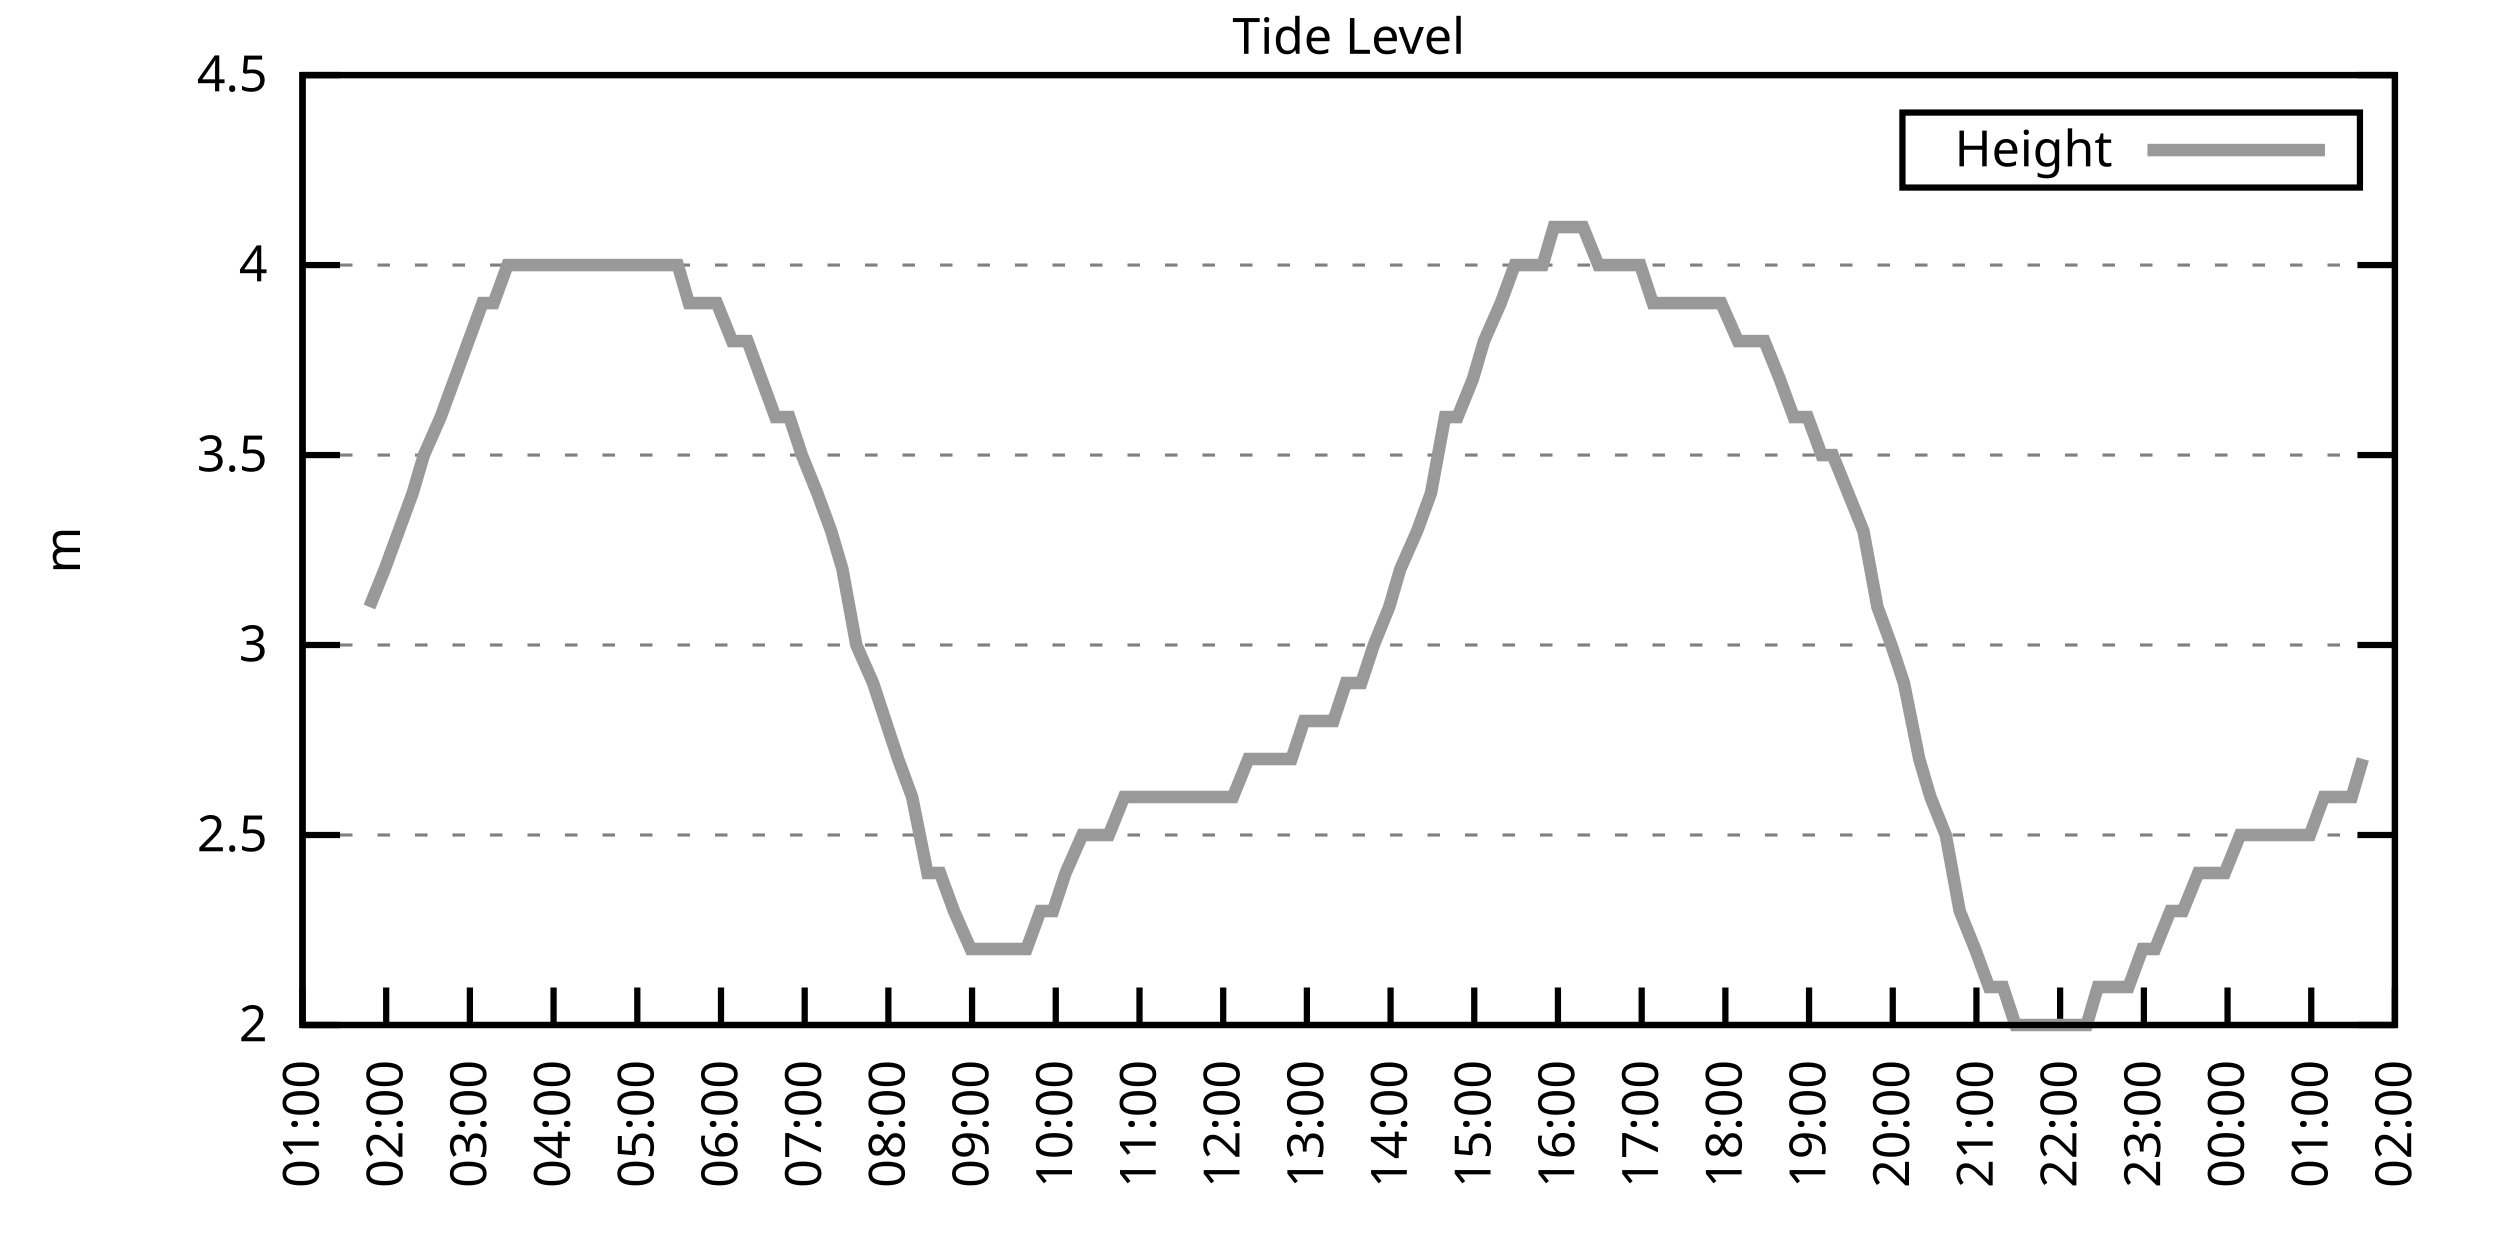
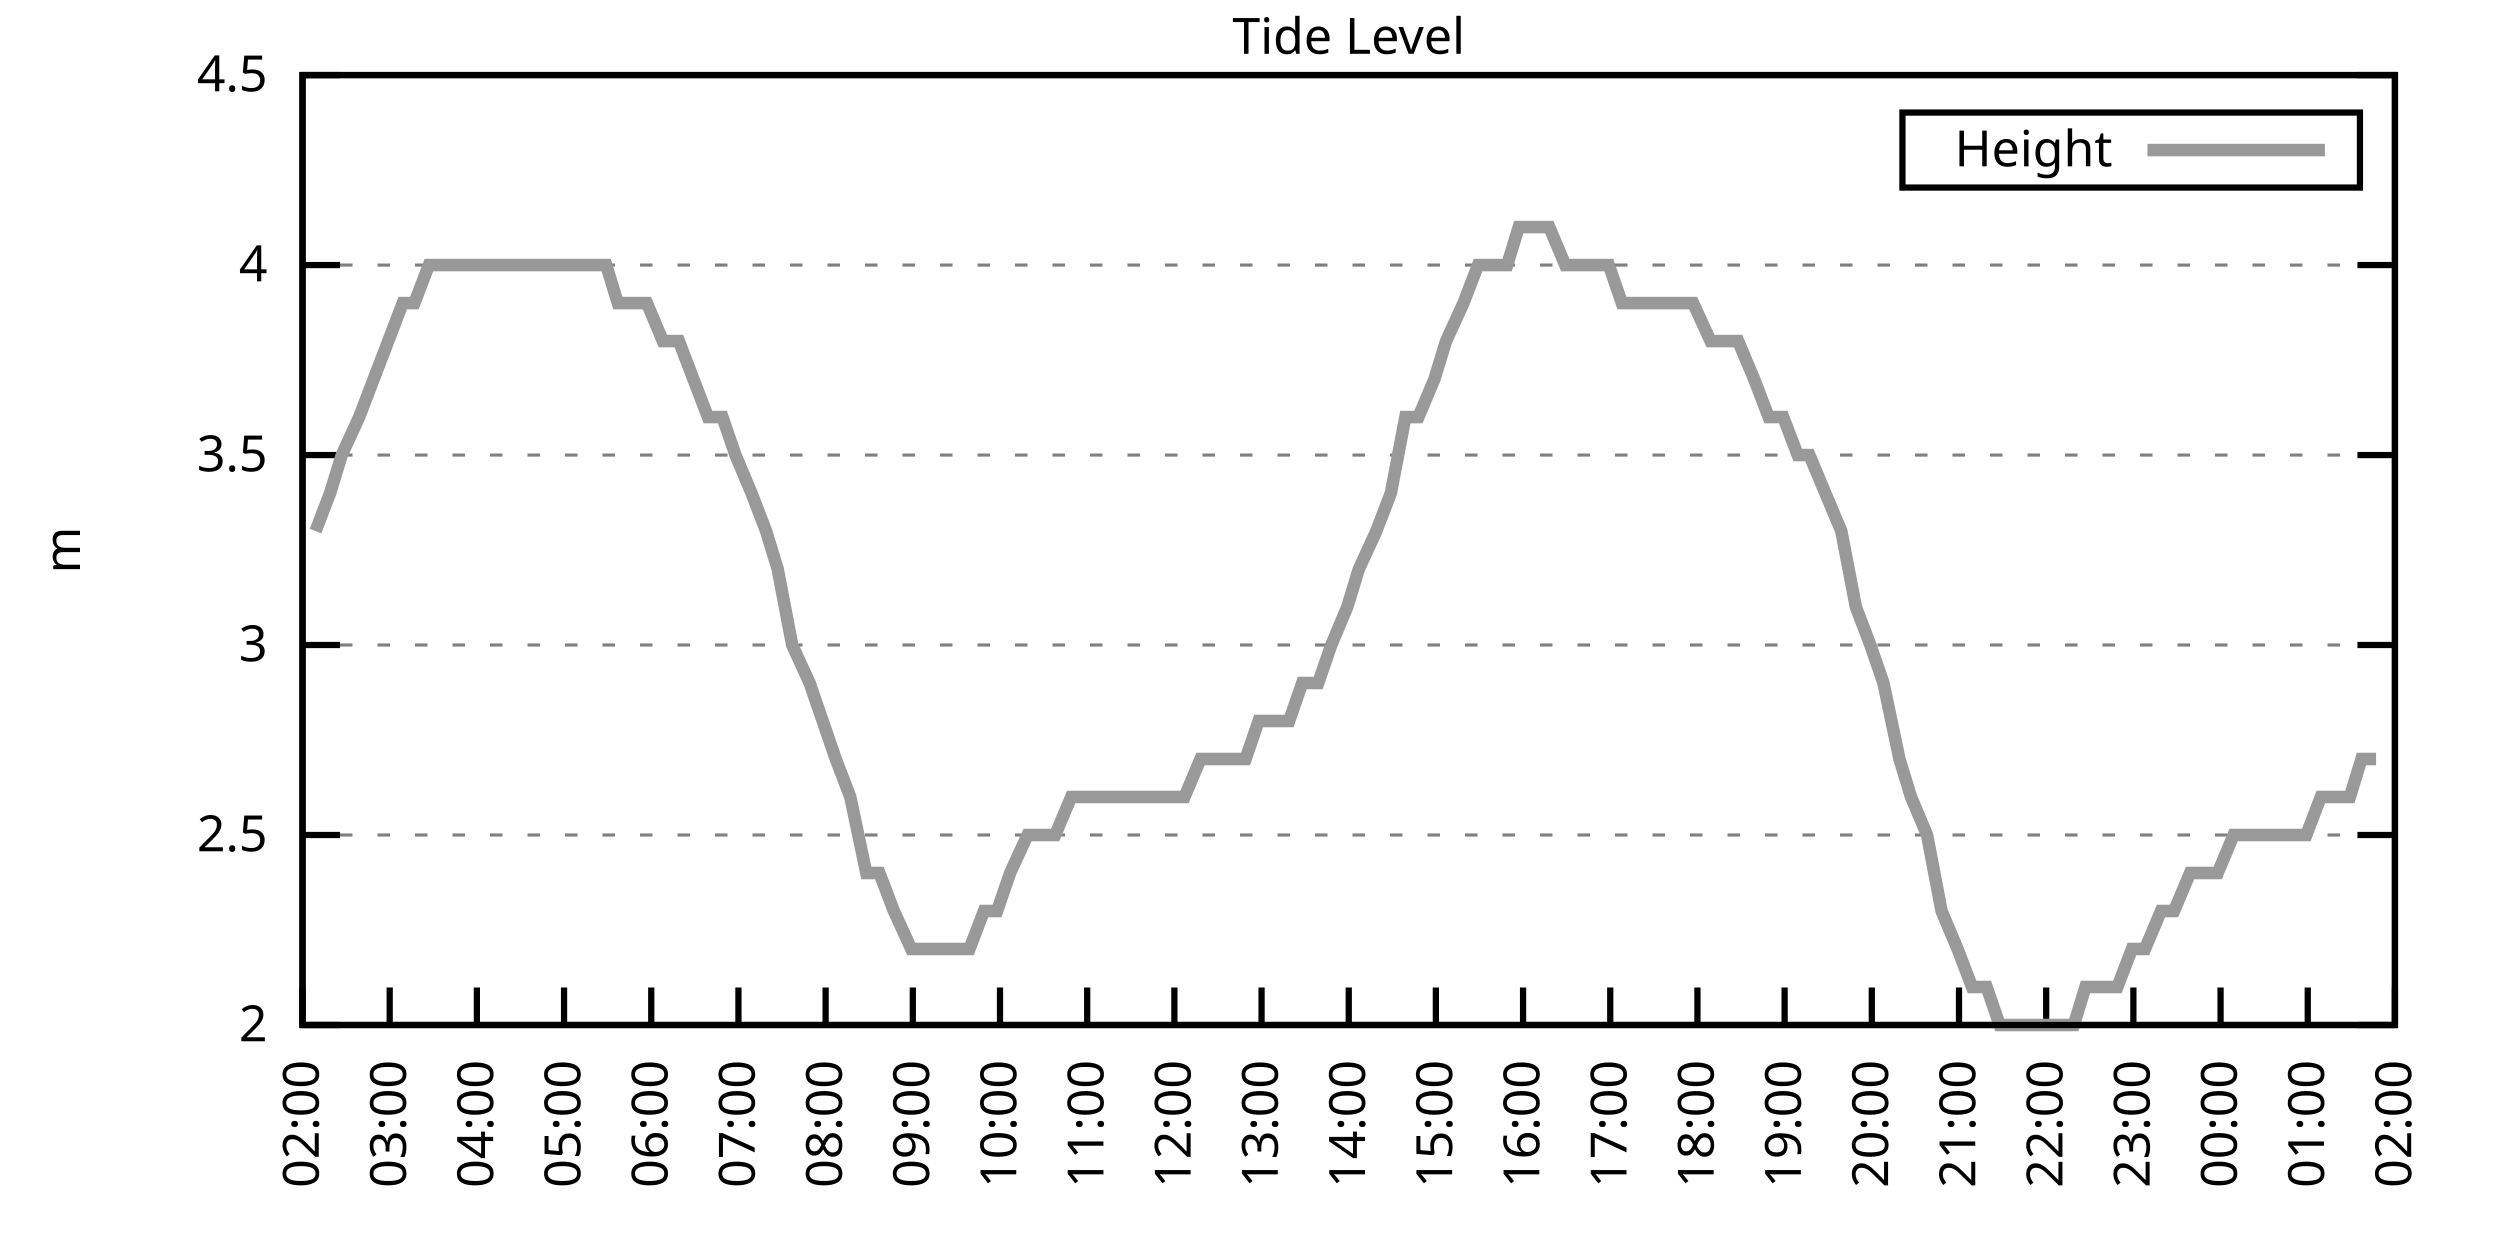
<svg xmlns="http://www.w3.org/2000/svg" xmlns:xlink="http://www.w3.org/1999/xlink" width="400" height="200" viewBox="0 0 400 200">
  <g id="gnuplot_canvas">
    <rect x="0" y="0" width="400" height="200" fill="none" />
    <defs>
      <circle id="gpDot" r="0.5" stroke-width="0.5" stroke="currentColor" />
      <path id="gpPt0" stroke-width="0.333" stroke="currentColor" d="M-1,0 h2 M0,-1 v2" />
      <path id="gpPt1" stroke-width="0.333" stroke="currentColor" d="M-1,-1 L1,1 M1,-1 L-1,1" />
      <path id="gpPt2" stroke-width="0.333" stroke="currentColor" d="M-1,0 L1,0 M0,-1 L0,1 M-1,-1 L1,1 M-1,1 L1,-1" />
      <rect id="gpPt3" stroke-width="0.333" stroke="currentColor" x="-1" y="-1" width="2" height="2" />
      <rect id="gpPt4" stroke-width="0.333" stroke="currentColor" fill="currentColor" x="-1" y="-1" width="2" height="2" />
      <circle id="gpPt5" stroke-width="0.333" stroke="currentColor" cx="0" cy="0" r="1" />
      <use xlink:href="#gpPt5" id="gpPt6" fill="currentColor" stroke="none" />
      <path id="gpPt7" stroke-width="0.333" stroke="currentColor" d="M0,-1.33 L-1.33,0.67 L1.33,0.67 z" />
      <use xlink:href="#gpPt7" id="gpPt8" fill="currentColor" stroke="none" />
      <use xlink:href="#gpPt7" id="gpPt9" stroke="currentColor" transform="rotate(180)" />
      <use xlink:href="#gpPt9" id="gpPt10" fill="currentColor" stroke="none" />
      <use xlink:href="#gpPt3" id="gpPt11" stroke="currentColor" transform="rotate(45)" />
      <use xlink:href="#gpPt11" id="gpPt12" fill="currentColor" stroke="none" />
      <path id="gpPt13" stroke-width="0.333" stroke="currentColor" d="M0,1.330 L1.265,0.411 L0.782,-1.067 L-0.782,-1.076 L-1.265,0.411 z" />
      <use xlink:href="#gpPt13" id="gpPt14" fill="currentColor" stroke="none" />
      <filter id="textbox" filterUnits="objectBoundingBox" x="0" y="0" height="1" width="1">
        <feFlood flood-color="white" flood-opacity="1" result="bgnd" />
        <feComposite in="SourceGraphic" in2="bgnd" operator="atop" />
      </filter>
      <filter id="greybox" filterUnits="objectBoundingBox" x="0" y="0" height="1" width="1">
        <feFlood flood-color="lightgrey" flood-opacity="1" result="grey" />
        <feComposite in="SourceGraphic" in2="grey" operator="atop" />
      </filter>
    </defs>
    <g fill="none" color="white" stroke="currentColor" stroke-width="1.00" stroke-linecap="butt" stroke-linejoin="miter">
</g>
    <g fill="none" color="black" stroke="currentColor" stroke-width="1.00" stroke-linecap="butt" stroke-linejoin="miter">
      <g stroke="none" shape-rendering="crispEdges">
        <polygon fill="rgb(255, 255, 255)" points="48.40,164.00 383.18,164.00 383.18,12.02 48.40,12.02 " />
      </g>
    </g>
    <g fill="none" color="black" stroke="currentColor" stroke-width="1.00" stroke-linecap="butt" stroke-linejoin="miter">
</g>
    <g fill="none" color="black" stroke="black" stroke-width="0.50" stroke-linecap="butt" stroke-linejoin="miter">
</g>
    <g fill="none" color="gray" stroke="currentColor" stroke-width="0.50" stroke-linecap="butt" stroke-linejoin="miter">
      <path stroke="gray" stroke-dasharray="2,4" class="gridline" d="M48.40,164.00 L383.19,164.00  " />
    </g>
    <g fill="none" color="gray" stroke="gray" stroke-width="1.00" stroke-linecap="butt" stroke-linejoin="miter">
</g>
    <g fill="none" color="black" stroke="currentColor" stroke-width="1.00" stroke-linecap="butt" stroke-linejoin="miter">
      <path stroke="black" d="M48.40,164.00 L54.40,164.00 M383.19,164.00 L377.19,164.00  " />
      <g transform="translate(42.80,166.60)" stroke="none" fill="black" font-family="Sans" font-size="8.00" text-anchor="end">
        <text>
          <tspan font-family="Sans"> 2</tspan>
        </text>
      </g>
    </g>
    <g fill="none" color="black" stroke="currentColor" stroke-width="1.00" stroke-linecap="butt" stroke-linejoin="miter">
</g>
    <g fill="none" color="black" stroke="black" stroke-width="0.50" stroke-linecap="butt" stroke-linejoin="miter">
</g>
    <g fill="none" color="gray" stroke="currentColor" stroke-width="0.50" stroke-linecap="butt" stroke-linejoin="miter">
      <path stroke="gray" stroke-dasharray="2,4" class="gridline" d="M48.40,133.60 L383.19,133.60  " />
    </g>
    <g fill="none" color="gray" stroke="gray" stroke-width="1.00" stroke-linecap="butt" stroke-linejoin="miter">
</g>
    <g fill="none" color="black" stroke="currentColor" stroke-width="1.00" stroke-linecap="butt" stroke-linejoin="miter">
      <path stroke="black" d="M48.40,133.60 L54.40,133.60 M383.19,133.60 L377.19,133.60  " />
      <g transform="translate(42.80,136.20)" stroke="none" fill="black" font-family="Sans" font-size="8.00" text-anchor="end">
        <text>
          <tspan font-family="Sans"> 2.5</tspan>
        </text>
      </g>
    </g>
    <g fill="none" color="black" stroke="currentColor" stroke-width="1.00" stroke-linecap="butt" stroke-linejoin="miter">
</g>
    <g fill="none" color="black" stroke="black" stroke-width="0.50" stroke-linecap="butt" stroke-linejoin="miter">
</g>
    <g fill="none" color="gray" stroke="currentColor" stroke-width="0.50" stroke-linecap="butt" stroke-linejoin="miter">
      <path stroke="gray" stroke-dasharray="2,4" class="gridline" d="M48.40,103.20 L383.19,103.20  " />
    </g>
    <g fill="none" color="gray" stroke="gray" stroke-width="1.00" stroke-linecap="butt" stroke-linejoin="miter">
</g>
    <g fill="none" color="black" stroke="currentColor" stroke-width="1.00" stroke-linecap="butt" stroke-linejoin="miter">
      <path stroke="black" d="M48.40,103.20 L54.40,103.20 M383.19,103.20 L377.19,103.20  " />
      <g transform="translate(42.80,105.80)" stroke="none" fill="black" font-family="Sans" font-size="8.00" text-anchor="end">
        <text>
          <tspan font-family="Sans"> 3</tspan>
        </text>
      </g>
    </g>
    <g fill="none" color="black" stroke="currentColor" stroke-width="1.00" stroke-linecap="butt" stroke-linejoin="miter">
</g>
    <g fill="none" color="black" stroke="black" stroke-width="0.50" stroke-linecap="butt" stroke-linejoin="miter">
</g>
    <g fill="none" color="gray" stroke="currentColor" stroke-width="0.50" stroke-linecap="butt" stroke-linejoin="miter">
      <path stroke="gray" stroke-dasharray="2,4" class="gridline" d="M48.40,72.81 L383.19,72.81  " />
    </g>
    <g fill="none" color="gray" stroke="gray" stroke-width="1.00" stroke-linecap="butt" stroke-linejoin="miter">
</g>
    <g fill="none" color="black" stroke="currentColor" stroke-width="1.00" stroke-linecap="butt" stroke-linejoin="miter">
      <path stroke="black" d="M48.40,72.81 L54.40,72.81 M383.19,72.81 L377.19,72.81  " />
      <g transform="translate(42.80,75.41)" stroke="none" fill="black" font-family="Sans" font-size="8.00" text-anchor="end">
        <text>
          <tspan font-family="Sans"> 3.5</tspan>
        </text>
      </g>
    </g>
    <g fill="none" color="black" stroke="currentColor" stroke-width="1.00" stroke-linecap="butt" stroke-linejoin="miter">
</g>
    <g fill="none" color="black" stroke="black" stroke-width="0.50" stroke-linecap="butt" stroke-linejoin="miter">
</g>
    <g fill="none" color="gray" stroke="currentColor" stroke-width="0.50" stroke-linecap="butt" stroke-linejoin="miter">
      <path stroke="gray" stroke-dasharray="2,4" class="gridline" d="M48.40,42.41 L383.19,42.41  " />
    </g>
    <g fill="none" color="gray" stroke="gray" stroke-width="1.00" stroke-linecap="butt" stroke-linejoin="miter">
</g>
    <g fill="none" color="black" stroke="currentColor" stroke-width="1.00" stroke-linecap="butt" stroke-linejoin="miter">
      <path stroke="black" d="M48.40,42.41 L54.40,42.41 M383.19,42.41 L377.19,42.41  " />
      <g transform="translate(42.80,45.01)" stroke="none" fill="black" font-family="Sans" font-size="8.00" text-anchor="end">
        <text>
          <tspan font-family="Sans"> 4</tspan>
        </text>
      </g>
    </g>
    <g fill="none" color="black" stroke="currentColor" stroke-width="1.00" stroke-linecap="butt" stroke-linejoin="miter">
</g>
    <g fill="none" color="black" stroke="black" stroke-width="0.50" stroke-linecap="butt" stroke-linejoin="miter">
</g>
    <g fill="none" color="gray" stroke="currentColor" stroke-width="0.50" stroke-linecap="butt" stroke-linejoin="miter">
      <path stroke="gray" stroke-dasharray="2,4" class="gridline" d="M48.40,12.01 L383.19,12.01  " />
    </g>
    <g fill="none" color="gray" stroke="gray" stroke-width="1.00" stroke-linecap="butt" stroke-linejoin="miter">
</g>
    <g fill="none" color="black" stroke="currentColor" stroke-width="1.00" stroke-linecap="butt" stroke-linejoin="miter">
      <path stroke="black" d="M48.40,12.01 L54.40,12.01 M383.19,12.01 L377.19,12.01  " />
      <g transform="translate(42.80,14.61)" stroke="none" fill="black" font-family="Sans" font-size="8.00" text-anchor="end">
        <text>
          <tspan font-family="Sans"> 4.5</tspan>
        </text>
      </g>
    </g>
    <g fill="none" color="black" stroke="currentColor" stroke-width="1.00" stroke-linecap="butt" stroke-linejoin="miter">
      <path stroke="black" d="M48.40,164.00 L48.40,158.00  " />
      <g transform="translate(51.00,169.60) rotate(270.00)" stroke="none" fill="black" font-family="Sans" font-size="8.00" text-anchor="end">
        <text>
-           <tspan font-family="Sans">01:00</tspan>
-         </text>
-       </g>
-     </g>
-     <g fill="none" color="black" stroke="currentColor" stroke-width="1.00" stroke-linecap="butt" stroke-linejoin="miter">
-       <path stroke="black" d="M61.79,164.00 L61.79,158.00  " />
-       <g transform="translate(64.39,169.60) rotate(270.00)" stroke="none" fill="black" font-family="Sans" font-size="8.00" text-anchor="end">
-         <text>
          <tspan font-family="Sans">02:00</tspan>
        </text>
      </g>
    </g>
    <g fill="none" color="black" stroke="currentColor" stroke-width="1.00" stroke-linecap="butt" stroke-linejoin="miter">
-       <path stroke="black" d="M75.18,164.00 L75.18,158.00  " />
-       <g transform="translate(77.78,169.60) rotate(270.00)" stroke="none" fill="black" font-family="Sans" font-size="8.00" text-anchor="end">
+       <path stroke="black" d="M62.35,164.00 L62.35,158.00  " />
+       <g transform="translate(64.95,169.60) rotate(270.00)" stroke="none" fill="black" font-family="Sans" font-size="8.00" text-anchor="end">
        <text>
          <tspan font-family="Sans">03:00</tspan>
        </text>
      </g>
    </g>
    <g fill="none" color="black" stroke="currentColor" stroke-width="1.00" stroke-linecap="butt" stroke-linejoin="miter">
-       <path stroke="black" d="M88.57,164.00 L88.57,158.00  " />
-       <g transform="translate(91.17,169.60) rotate(270.00)" stroke="none" fill="black" font-family="Sans" font-size="8.00" text-anchor="end">
+       <path stroke="black" d="M76.30,164.00 L76.30,158.00  " />
+       <g transform="translate(78.90,169.60) rotate(270.00)" stroke="none" fill="black" font-family="Sans" font-size="8.00" text-anchor="end">
        <text>
          <tspan font-family="Sans">04:00</tspan>
        </text>
      </g>
    </g>
    <g fill="none" color="black" stroke="currentColor" stroke-width="1.00" stroke-linecap="butt" stroke-linejoin="miter">
-       <path stroke="black" d="M101.97,164.00 L101.97,158.00  " />
-       <g transform="translate(104.57,169.60) rotate(270.00)" stroke="none" fill="black" font-family="Sans" font-size="8.00" text-anchor="end">
+       <path stroke="black" d="M90.25,164.00 L90.25,158.00  " />
+       <g transform="translate(92.85,169.60) rotate(270.00)" stroke="none" fill="black" font-family="Sans" font-size="8.00" text-anchor="end">
        <text>
          <tspan font-family="Sans">05:00</tspan>
        </text>
      </g>
    </g>
    <g fill="none" color="black" stroke="currentColor" stroke-width="1.00" stroke-linecap="butt" stroke-linejoin="miter">
-       <path stroke="black" d="M115.36,164.00 L115.36,158.00  " />
-       <g transform="translate(117.96,169.60) rotate(270.00)" stroke="none" fill="black" font-family="Sans" font-size="8.00" text-anchor="end">
+       <path stroke="black" d="M104.20,164.00 L104.20,158.00  " />
+       <g transform="translate(106.80,169.60) rotate(270.00)" stroke="none" fill="black" font-family="Sans" font-size="8.00" text-anchor="end">
        <text>
          <tspan font-family="Sans">06:00</tspan>
        </text>
      </g>
    </g>
    <g fill="none" color="black" stroke="currentColor" stroke-width="1.00" stroke-linecap="butt" stroke-linejoin="miter">
-       <path stroke="black" d="M128.75,164.00 L128.75,158.00  " />
-       <g transform="translate(131.35,169.60) rotate(270.00)" stroke="none" fill="black" font-family="Sans" font-size="8.00" text-anchor="end">
+       <path stroke="black" d="M118.15,164.00 L118.15,158.00  " />
+       <g transform="translate(120.75,169.60) rotate(270.00)" stroke="none" fill="black" font-family="Sans" font-size="8.00" text-anchor="end">
        <text>
          <tspan font-family="Sans">07:00</tspan>
        </text>
      </g>
    </g>
    <g fill="none" color="black" stroke="currentColor" stroke-width="1.00" stroke-linecap="butt" stroke-linejoin="miter">
-       <path stroke="black" d="M142.14,164.00 L142.14,158.00  " />
-       <g transform="translate(144.74,169.60) rotate(270.00)" stroke="none" fill="black" font-family="Sans" font-size="8.00" text-anchor="end">
+       <path stroke="black" d="M132.10,164.00 L132.10,158.00  " />
+       <g transform="translate(134.70,169.60) rotate(270.00)" stroke="none" fill="black" font-family="Sans" font-size="8.00" text-anchor="end">
        <text>
          <tspan font-family="Sans">08:00</tspan>
        </text>
      </g>
    </g>
    <g fill="none" color="black" stroke="currentColor" stroke-width="1.00" stroke-linecap="butt" stroke-linejoin="miter">
-       <path stroke="black" d="M155.53,164.00 L155.53,158.00  " />
-       <g transform="translate(158.13,169.60) rotate(270.00)" stroke="none" fill="black" font-family="Sans" font-size="8.00" text-anchor="end">
+       <path stroke="black" d="M146.05,164.00 L146.05,158.00  " />
+       <g transform="translate(148.65,169.60) rotate(270.00)" stroke="none" fill="black" font-family="Sans" font-size="8.00" text-anchor="end">
        <text>
          <tspan font-family="Sans">09:00</tspan>
        </text>
      </g>
    </g>
    <g fill="none" color="black" stroke="currentColor" stroke-width="1.00" stroke-linecap="butt" stroke-linejoin="miter">
-       <path stroke="black" d="M168.92,164.00 L168.92,158.00  " />
-       <g transform="translate(171.52,169.60) rotate(270.00)" stroke="none" fill="black" font-family="Sans" font-size="8.00" text-anchor="end">
+       <path stroke="black" d="M160.00,164.00 L160.00,158.00  " />
+       <g transform="translate(162.60,169.60) rotate(270.00)" stroke="none" fill="black" font-family="Sans" font-size="8.00" text-anchor="end">
        <text>
          <tspan font-family="Sans">10:00</tspan>
        </text>
      </g>
    </g>
    <g fill="none" color="black" stroke="currentColor" stroke-width="1.00" stroke-linecap="butt" stroke-linejoin="miter">
-       <path stroke="black" d="M182.32,164.00 L182.32,158.00  " />
-       <g transform="translate(184.92,169.60) rotate(270.00)" stroke="none" fill="black" font-family="Sans" font-size="8.00" text-anchor="end">
+       <path stroke="black" d="M173.95,164.00 L173.95,158.00  " />
+       <g transform="translate(176.55,169.60) rotate(270.00)" stroke="none" fill="black" font-family="Sans" font-size="8.00" text-anchor="end">
        <text>
          <tspan font-family="Sans">11:00</tspan>
        </text>
      </g>
    </g>
    <g fill="none" color="black" stroke="currentColor" stroke-width="1.00" stroke-linecap="butt" stroke-linejoin="miter">
-       <path stroke="black" d="M195.71,164.00 L195.71,158.00  " />
-       <g transform="translate(198.31,169.60) rotate(270.00)" stroke="none" fill="black" font-family="Sans" font-size="8.00" text-anchor="end">
+       <path stroke="black" d="M187.90,164.00 L187.90,158.00  " />
+       <g transform="translate(190.50,169.60) rotate(270.00)" stroke="none" fill="black" font-family="Sans" font-size="8.00" text-anchor="end">
        <text>
          <tspan font-family="Sans">12:00</tspan>
        </text>
      </g>
    </g>
    <g fill="none" color="black" stroke="currentColor" stroke-width="1.00" stroke-linecap="butt" stroke-linejoin="miter">
-       <path stroke="black" d="M209.10,164.00 L209.10,158.00  " />
-       <g transform="translate(211.70,169.60) rotate(270.00)" stroke="none" fill="black" font-family="Sans" font-size="8.00" text-anchor="end">
+       <path stroke="black" d="M201.85,164.00 L201.85,158.00  " />
+       <g transform="translate(204.45,169.60) rotate(270.00)" stroke="none" fill="black" font-family="Sans" font-size="8.00" text-anchor="end">
        <text>
          <tspan font-family="Sans">13:00</tspan>
        </text>
      </g>
    </g>
    <g fill="none" color="black" stroke="currentColor" stroke-width="1.00" stroke-linecap="butt" stroke-linejoin="miter">
-       <path stroke="black" d="M222.49,164.00 L222.49,158.00  " />
-       <g transform="translate(225.09,169.60) rotate(270.00)" stroke="none" fill="black" font-family="Sans" font-size="8.00" text-anchor="end">
+       <path stroke="black" d="M215.80,164.00 L215.80,158.00  " />
+       <g transform="translate(218.40,169.60) rotate(270.00)" stroke="none" fill="black" font-family="Sans" font-size="8.00" text-anchor="end">
        <text>
          <tspan font-family="Sans">14:00</tspan>
        </text>
      </g>
    </g>
    <g fill="none" color="black" stroke="currentColor" stroke-width="1.00" stroke-linecap="butt" stroke-linejoin="miter">
-       <path stroke="black" d="M235.88,164.00 L235.88,158.00  " />
-       <g transform="translate(238.48,169.60) rotate(270.00)" stroke="none" fill="black" font-family="Sans" font-size="8.00" text-anchor="end">
+       <path stroke="black" d="M229.74,164.00 L229.74,158.00  " />
+       <g transform="translate(232.34,169.60) rotate(270.00)" stroke="none" fill="black" font-family="Sans" font-size="8.00" text-anchor="end">
        <text>
          <tspan font-family="Sans">15:00</tspan>
        </text>
      </g>
    </g>
    <g fill="none" color="black" stroke="currentColor" stroke-width="1.00" stroke-linecap="butt" stroke-linejoin="miter">
-       <path stroke="black" d="M249.27,164.00 L249.27,158.00  " />
-       <g transform="translate(251.87,169.60) rotate(270.00)" stroke="none" fill="black" font-family="Sans" font-size="8.00" text-anchor="end">
+       <path stroke="black" d="M243.69,164.00 L243.69,158.00  " />
+       <g transform="translate(246.29,169.60) rotate(270.00)" stroke="none" fill="black" font-family="Sans" font-size="8.00" text-anchor="end">
        <text>
          <tspan font-family="Sans">16:00</tspan>
        </text>
      </g>
    </g>
    <g fill="none" color="black" stroke="currentColor" stroke-width="1.00" stroke-linecap="butt" stroke-linejoin="miter">
-       <path stroke="black" d="M262.67,164.00 L262.67,158.00  " />
-       <g transform="translate(265.27,169.60) rotate(270.00)" stroke="none" fill="black" font-family="Sans" font-size="8.00" text-anchor="end">
+       <path stroke="black" d="M257.64,164.00 L257.64,158.00  " />
+       <g transform="translate(260.24,169.60) rotate(270.00)" stroke="none" fill="black" font-family="Sans" font-size="8.00" text-anchor="end">
        <text>
          <tspan font-family="Sans">17:00</tspan>
        </text>
      </g>
    </g>
    <g fill="none" color="black" stroke="currentColor" stroke-width="1.00" stroke-linecap="butt" stroke-linejoin="miter">
-       <path stroke="black" d="M276.06,164.00 L276.06,158.00  " />
-       <g transform="translate(278.66,169.60) rotate(270.00)" stroke="none" fill="black" font-family="Sans" font-size="8.00" text-anchor="end">
+       <path stroke="black" d="M271.59,164.00 L271.59,158.00  " />
+       <g transform="translate(274.19,169.60) rotate(270.00)" stroke="none" fill="black" font-family="Sans" font-size="8.00" text-anchor="end">
        <text>
          <tspan font-family="Sans">18:00</tspan>
        </text>
      </g>
    </g>
    <g fill="none" color="black" stroke="currentColor" stroke-width="1.00" stroke-linecap="butt" stroke-linejoin="miter">
-       <path stroke="black" d="M289.45,164.00 L289.45,158.00  " />
-       <g transform="translate(292.05,169.60) rotate(270.00)" stroke="none" fill="black" font-family="Sans" font-size="8.00" text-anchor="end">
+       <path stroke="black" d="M285.54,164.00 L285.54,158.00  " />
+       <g transform="translate(288.14,169.60) rotate(270.00)" stroke="none" fill="black" font-family="Sans" font-size="8.00" text-anchor="end">
        <text>
          <tspan font-family="Sans">19:00</tspan>
        </text>
      </g>
    </g>
    <g fill="none" color="black" stroke="currentColor" stroke-width="1.00" stroke-linecap="butt" stroke-linejoin="miter">
-       <path stroke="black" d="M302.84,164.00 L302.84,158.00  " />
-       <g transform="translate(305.44,169.60) rotate(270.00)" stroke="none" fill="black" font-family="Sans" font-size="8.00" text-anchor="end">
+       <path stroke="black" d="M299.49,164.00 L299.49,158.00  " />
+       <g transform="translate(302.09,169.60) rotate(270.00)" stroke="none" fill="black" font-family="Sans" font-size="8.00" text-anchor="end">
        <text>
          <tspan font-family="Sans">20:00</tspan>
        </text>
      </g>
    </g>
    <g fill="none" color="black" stroke="currentColor" stroke-width="1.00" stroke-linecap="butt" stroke-linejoin="miter">
-       <path stroke="black" d="M316.23,164.00 L316.23,158.00  " />
-       <g transform="translate(318.83,169.60) rotate(270.00)" stroke="none" fill="black" font-family="Sans" font-size="8.00" text-anchor="end">
+       <path stroke="black" d="M313.44,164.00 L313.44,158.00  " />
+       <g transform="translate(316.04,169.60) rotate(270.00)" stroke="none" fill="black" font-family="Sans" font-size="8.00" text-anchor="end">
        <text>
          <tspan font-family="Sans">21:00</tspan>
        </text>
      </g>
    </g>
    <g fill="none" color="black" stroke="currentColor" stroke-width="1.00" stroke-linecap="butt" stroke-linejoin="miter">
-       <path stroke="black" d="M329.62,164.00 L329.62,158.00  " />
-       <g transform="translate(332.22,169.60) rotate(270.00)" stroke="none" fill="black" font-family="Sans" font-size="8.00" text-anchor="end">
+       <path stroke="black" d="M327.39,164.00 L327.39,158.00  " />
+       <g transform="translate(329.99,169.60) rotate(270.00)" stroke="none" fill="black" font-family="Sans" font-size="8.00" text-anchor="end">
        <text>
          <tspan font-family="Sans">22:00</tspan>
        </text>
      </g>
    </g>
    <g fill="none" color="black" stroke="currentColor" stroke-width="1.00" stroke-linecap="butt" stroke-linejoin="miter">
-       <path stroke="black" d="M343.02,164.00 L343.02,158.00  " />
-       <g transform="translate(345.62,169.60) rotate(270.00)" stroke="none" fill="black" font-family="Sans" font-size="8.00" text-anchor="end">
+       <path stroke="black" d="M341.34,164.00 L341.34,158.00  " />
+       <g transform="translate(343.94,169.60) rotate(270.00)" stroke="none" fill="black" font-family="Sans" font-size="8.00" text-anchor="end">
        <text>
          <tspan font-family="Sans">23:00</tspan>
        </text>
      </g>
    </g>
    <g fill="none" color="black" stroke="currentColor" stroke-width="1.00" stroke-linecap="butt" stroke-linejoin="miter">
-       <path stroke="black" d="M356.41,164.00 L356.41,158.00  " />
-       <g transform="translate(359.01,169.60) rotate(270.00)" stroke="none" fill="black" font-family="Sans" font-size="8.00" text-anchor="end">
+       <path stroke="black" d="M355.29,164.00 L355.29,158.00  " />
+       <g transform="translate(357.89,169.60) rotate(270.00)" stroke="none" fill="black" font-family="Sans" font-size="8.00" text-anchor="end">
        <text>
          <tspan font-family="Sans">00:00</tspan>
        </text>
      </g>
    </g>
    <g fill="none" color="black" stroke="currentColor" stroke-width="1.00" stroke-linecap="butt" stroke-linejoin="miter">
-       <path stroke="black" d="M369.80,164.00 L369.80,158.00  " />
-       <g transform="translate(372.40,169.60) rotate(270.00)" stroke="none" fill="black" font-family="Sans" font-size="8.00" text-anchor="end">
+       <path stroke="black" d="M369.24,164.00 L369.24,158.00  " />
+       <g transform="translate(371.84,169.60) rotate(270.00)" stroke="none" fill="black" font-family="Sans" font-size="8.00" text-anchor="end">
        <text>
          <tspan font-family="Sans">01:00</tspan>
        </text>
      </g>
    </g>
    <g fill="none" color="black" stroke="currentColor" stroke-width="1.00" stroke-linecap="butt" stroke-linejoin="miter">
      <path stroke="black" d="M383.19,164.00 L383.19,158.00  " />
      <g transform="translate(385.79,169.60) rotate(270.00)" stroke="none" fill="black" font-family="Sans" font-size="8.00" text-anchor="end">
        <text>
          <tspan font-family="Sans">02:00</tspan>
        </text>
      </g>
    </g>
    <g fill="none" color="black" stroke="currentColor" stroke-width="1.00" stroke-linecap="butt" stroke-linejoin="miter">
</g>
    <g fill="none" color="black" stroke="currentColor" stroke-width="1.00" stroke-linecap="butt" stroke-linejoin="miter">
      <path stroke="black" d="M48.40,12.01 L48.40,164.00 L383.19,164.00 L383.19,12.01 L48.40,12.01 Z  " />
    </g>
    <g fill="none" color="black" stroke="currentColor" stroke-width="1.00" stroke-linecap="butt" stroke-linejoin="miter">
</g>
    <g fill="none" color="black" stroke="currentColor" stroke-width="1.00" stroke-linecap="butt" stroke-linejoin="miter">
      <path stroke="black" d="M304.39,30.01 L304.39,18.01 L377.59,18.01 L377.59,30.01 L304.39,30.01 Z  " />
    </g>
    <g id="Tide_level_plot_1">
      <g fill="none" color="white" stroke="black" stroke-width="2.00" stroke-linecap="butt" stroke-linejoin="miter">
</g>
      <g fill="none" color="black" stroke="currentColor" stroke-width="2.00" stroke-linecap="butt" stroke-linejoin="miter">
        <g transform="translate(337.99,26.61)" stroke="none" fill="black" font-family="Sans" font-size="8.00" text-anchor="end">
          <text>
            <tspan font-family="Sans">Height</tspan>
          </text>
        </g>
      </g>
      <g fill="none" color="black" stroke="currentColor" stroke-width="2.00" stroke-linecap="butt" stroke-linejoin="miter">
-         <path stroke="rgb(153, 153, 153)" d="M343.59,24.01 L371.99,24.01 M59.11,97.12 L61.57,91.04 L63.80,84.97 L66.03,78.89 L67.82,72.81 L70.50,66.73   L72.73,60.65 L74.96,54.57 L77.19,48.49 L78.98,48.49 L81.21,42.41 L83.44,42.41 L86.12,42.41 L88.35,42.41   L90.58,42.41 L92.59,42.41 L94.82,42.41 L97.28,42.41 L99.51,42.41 L101.74,42.41 L103.98,42.41 L105.76,42.41   L108.44,42.41 L110.22,48.49 L112.68,48.49 L114.69,48.49 L117.14,54.57 L119.60,54.57 L121.83,60.65 L124.06,66.73   L126.29,66.73 L128.30,72.81 L130.76,78.89 L132.99,84.97 L134.78,91.04 L137.01,103.20 L139.69,109.28 L141.69,115.36   L143.70,121.44 L145.94,127.52 L148.39,139.68 L150.40,139.68 L152.63,145.76 L155.31,151.84 L157.54,151.84 L159.55,151.84   L161.78,151.84 L164.24,151.84 L166.47,145.76 L168.48,145.76 L170.49,139.68 L173.17,133.60 L175.17,133.60 L177.41,133.60   L179.86,127.52 L181.87,127.52 L184.32,127.52 L186.56,127.52 L188.79,127.52 L190.80,127.52 L193.03,127.52 L195.48,127.52   L197.27,127.52 L199.73,121.44 L202.18,121.44 L204.41,121.44 L206.64,121.44 L208.65,115.36 L210.66,115.36 L213.34,115.36   L215.35,109.28 L217.80,109.28 L219.81,103.20 L222.27,97.12 L224.05,91.04 L226.73,84.97 L228.96,78.89 L231.20,66.73   L233.20,66.73 L235.66,60.65 L237.44,54.57 L240.12,48.49 L242.36,42.41 L244.59,42.41 L246.82,42.41 L248.60,36.33   L251.28,36.33 L253.29,36.33 L255.75,42.41 L257.53,42.41 L259.99,42.41 L262.44,42.41 L264.45,48.49 L266.91,48.49   L268.92,48.49 L271.37,48.49 L273.60,48.49 L275.39,48.49 L278.07,54.57 L279.85,54.57 L282.31,54.57 L284.76,60.65   L286.99,66.73 L289.23,66.73 L291.46,72.81 L293.24,72.81 L295.70,78.89 L298.15,84.97 L300.39,97.12 L302.62,103.20   L304.63,109.28 L307.08,121.44 L308.87,127.52 L311.32,133.60 L313.55,145.76 L316.01,151.84 L318.24,157.92 L320.47,157.92   L322.48,164.00 L324.71,164.00 L327.17,164.00 L329.40,164.00 L331.41,164.00 L333.86,164.00 L335.65,157.92 L338.10,157.92   L340.56,157.92 L342.79,151.84 L344.80,151.84 L347.26,145.76 L349.26,145.76 L351.72,139.68 L353.95,139.68 L355.96,139.68   L358.42,133.60 L360.20,133.60 L362.66,133.60 L364.66,133.60 L366.90,133.60 L369.58,133.60 L371.81,127.52 L373.59,127.52   L376.27,127.52 L378.06,121.44  " />
+         <path stroke="rgb(153, 153, 153)" d="M343.59,24.01 L371.99,24.01 M50.49,84.97 L52.82,78.89 L54.68,72.81 L57.47,66.73 L59.79,60.65 L62.12,54.57   L64.44,48.49 L66.30,48.49 L68.63,42.41 L70.95,42.41 L73.74,42.41 L76.07,42.41 L78.39,42.41 L80.48,42.41   L82.81,42.41 L85.37,42.41 L87.69,42.41 L90.02,42.41 L92.34,42.41 L94.20,42.41 L96.99,42.41 L98.85,48.49   L101.41,48.49 L103.50,48.49 L106.06,54.57 L108.62,54.57 L110.94,60.65 L113.27,66.73 L115.59,66.73 L117.68,72.81   L120.24,78.89 L122.57,84.97 L124.43,91.04 L126.75,103.20 L129.54,109.28 L131.63,115.36 L133.72,121.44 L136.05,127.52   L138.61,139.68 L140.70,139.68 L143.02,145.76 L145.81,151.84 L148.14,151.84 L150.23,151.84 L152.56,151.84 L155.11,151.84   L157.44,145.76 L159.53,145.76 L161.62,139.68 L164.41,133.60 L166.51,133.60 L168.83,133.60 L171.39,127.52 L173.48,127.52   L176.04,127.52 L178.36,127.52 L180.69,127.52 L182.78,127.52 L185.11,127.52 L187.66,127.52 L189.52,127.52 L192.08,121.44   L194.64,121.44 L196.96,121.44 L199.29,121.44 L201.38,115.36 L203.47,115.36 L206.26,115.36 L208.36,109.28 L210.91,109.28   L213.01,103.20 L215.56,97.12 L217.42,91.04 L220.21,84.97 L222.54,78.89 L224.86,66.73 L226.95,66.73 L229.51,60.65   L231.37,54.57 L234.16,48.49 L236.49,42.41 L238.81,42.41 L241.14,42.41 L243.00,36.33 L245.79,36.33 L247.88,36.33   L250.44,42.41 L252.30,42.41 L254.85,42.41 L257.41,42.41 L259.50,48.49 L262.06,48.49 L264.15,48.49 L266.71,48.49   L269.04,48.49 L270.90,48.49 L273.69,54.57 L275.55,54.57 L278.10,54.57 L280.66,60.65 L282.99,66.73 L285.31,66.73   L287.64,72.81 L289.50,72.81 L292.05,78.89 L294.61,84.97 L296.94,97.12 L299.26,103.20 L301.35,109.28 L303.91,121.44   L305.77,127.52 L308.33,133.60 L310.65,145.76 L313.21,151.84 L315.53,157.92 L317.86,157.92 L319.95,164.00 L322.28,164.00   L324.83,164.00 L327.16,164.00 L329.25,164.00 L331.81,164.00 L333.67,157.92 L336.23,157.92 L338.78,157.92 L341.11,151.84   L343.20,151.84 L345.76,145.76 L347.85,145.76 L350.41,139.68 L352.73,139.68 L354.83,139.68 L357.38,133.60 L359.24,133.60   L361.80,133.60 L363.89,133.60 L366.22,133.60 L369.01,133.60 L371.33,127.52 L373.19,127.52 L375.98,127.52 L377.84,121.44   L380.17,121.44  " />
      </g>
    </g>
    <g fill="none" color="black" stroke="currentColor" stroke-width="2.00" stroke-linecap="butt" stroke-linejoin="miter">
</g>
    <g fill="none" color="black" stroke="black" stroke-width="1.00" stroke-linecap="butt" stroke-linejoin="miter">
</g>
    <g fill="none" color="black" stroke="currentColor" stroke-width="1.00" stroke-linecap="butt" stroke-linejoin="miter">
      <path stroke="black" d="M48.40,12.01 L48.40,164.00 L383.19,164.00 L383.19,12.01 L48.40,12.01 Z  " />
      <g transform="translate(12.80,88.01) rotate(270.00)" stroke="none" fill="black" font-family="Sans" font-size="8.00" text-anchor="middle">
        <text>
          <tspan font-family="Sans">m</tspan>
        </text>
      </g>
    </g>
    <g fill="none" color="black" stroke="currentColor" stroke-width="1.00" stroke-linecap="butt" stroke-linejoin="miter">
</g>
    <g fill="none" color="black" stroke="currentColor" stroke-width="1.00" stroke-linecap="butt" stroke-linejoin="miter">
      <g transform="translate(215.79,8.61)" stroke="none" fill="black" font-family="Sans" font-size="8.00" text-anchor="middle">
        <text>
          <tspan font-family="Sans">Tide Level</tspan>
        </text>
      </g>
    </g>
    <g fill="none" color="black" stroke="currentColor" stroke-width="1.00" stroke-linecap="butt" stroke-linejoin="miter">
</g>
  </g>
</svg>
